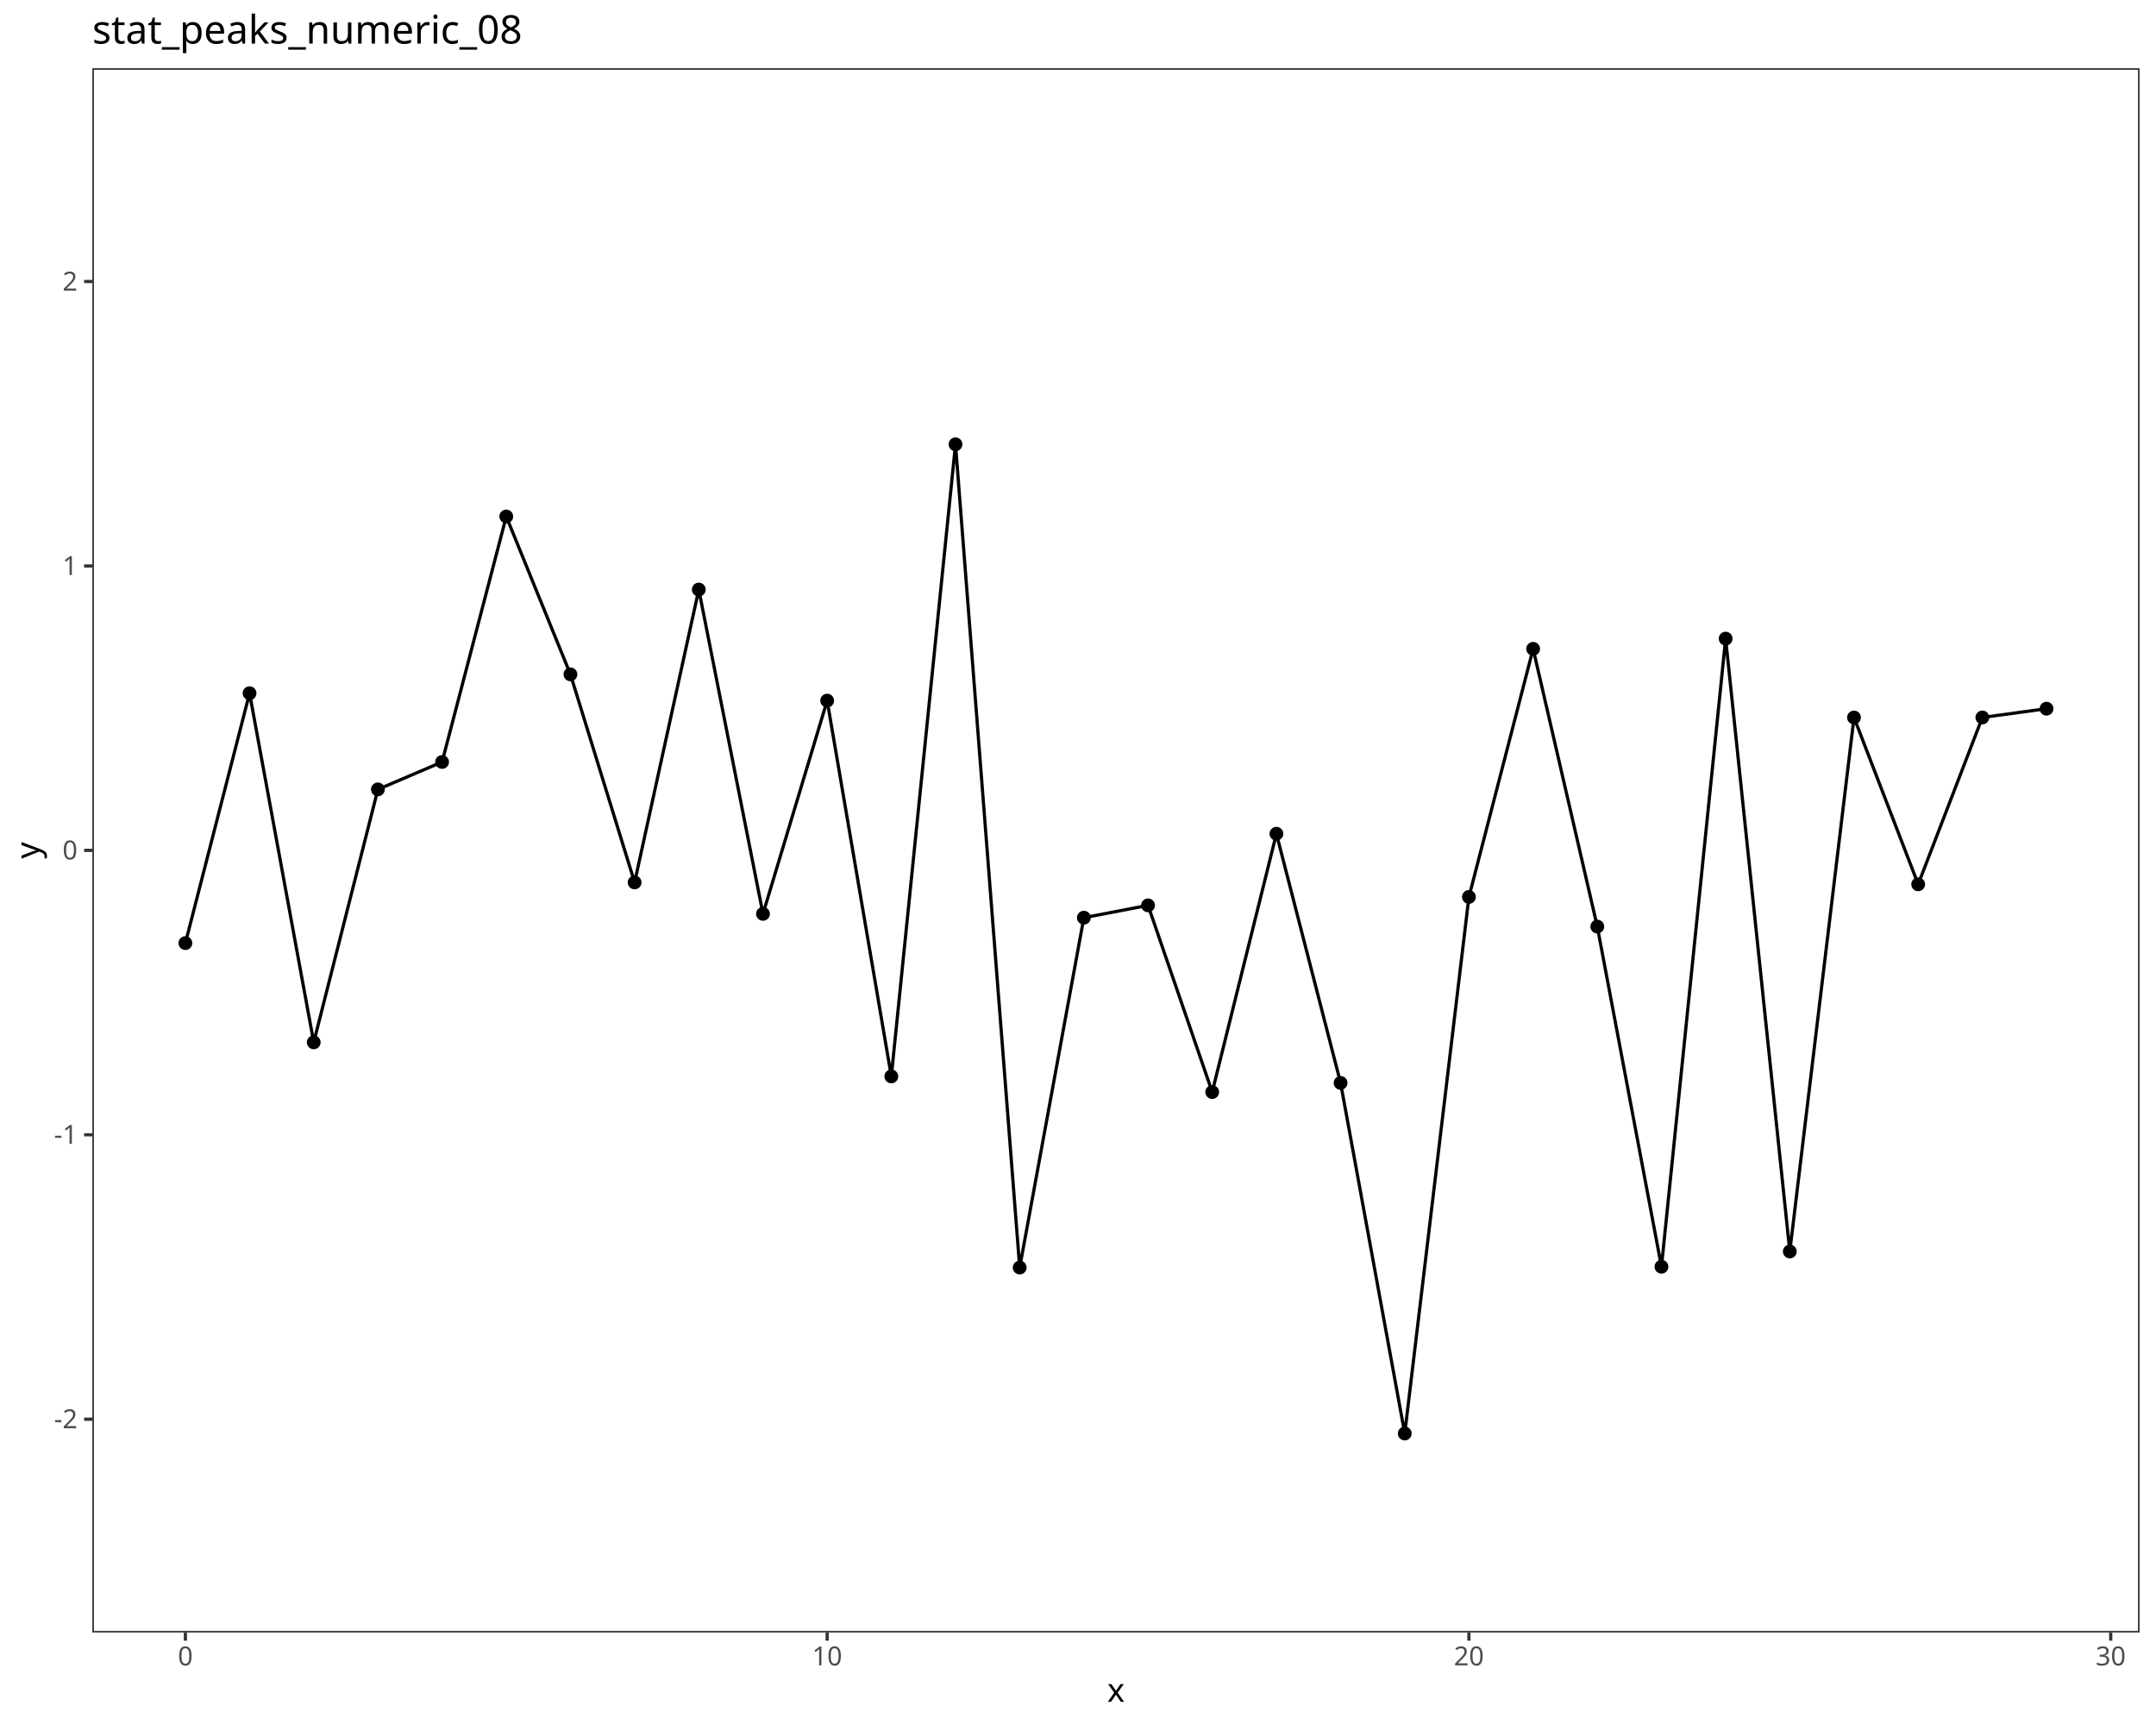
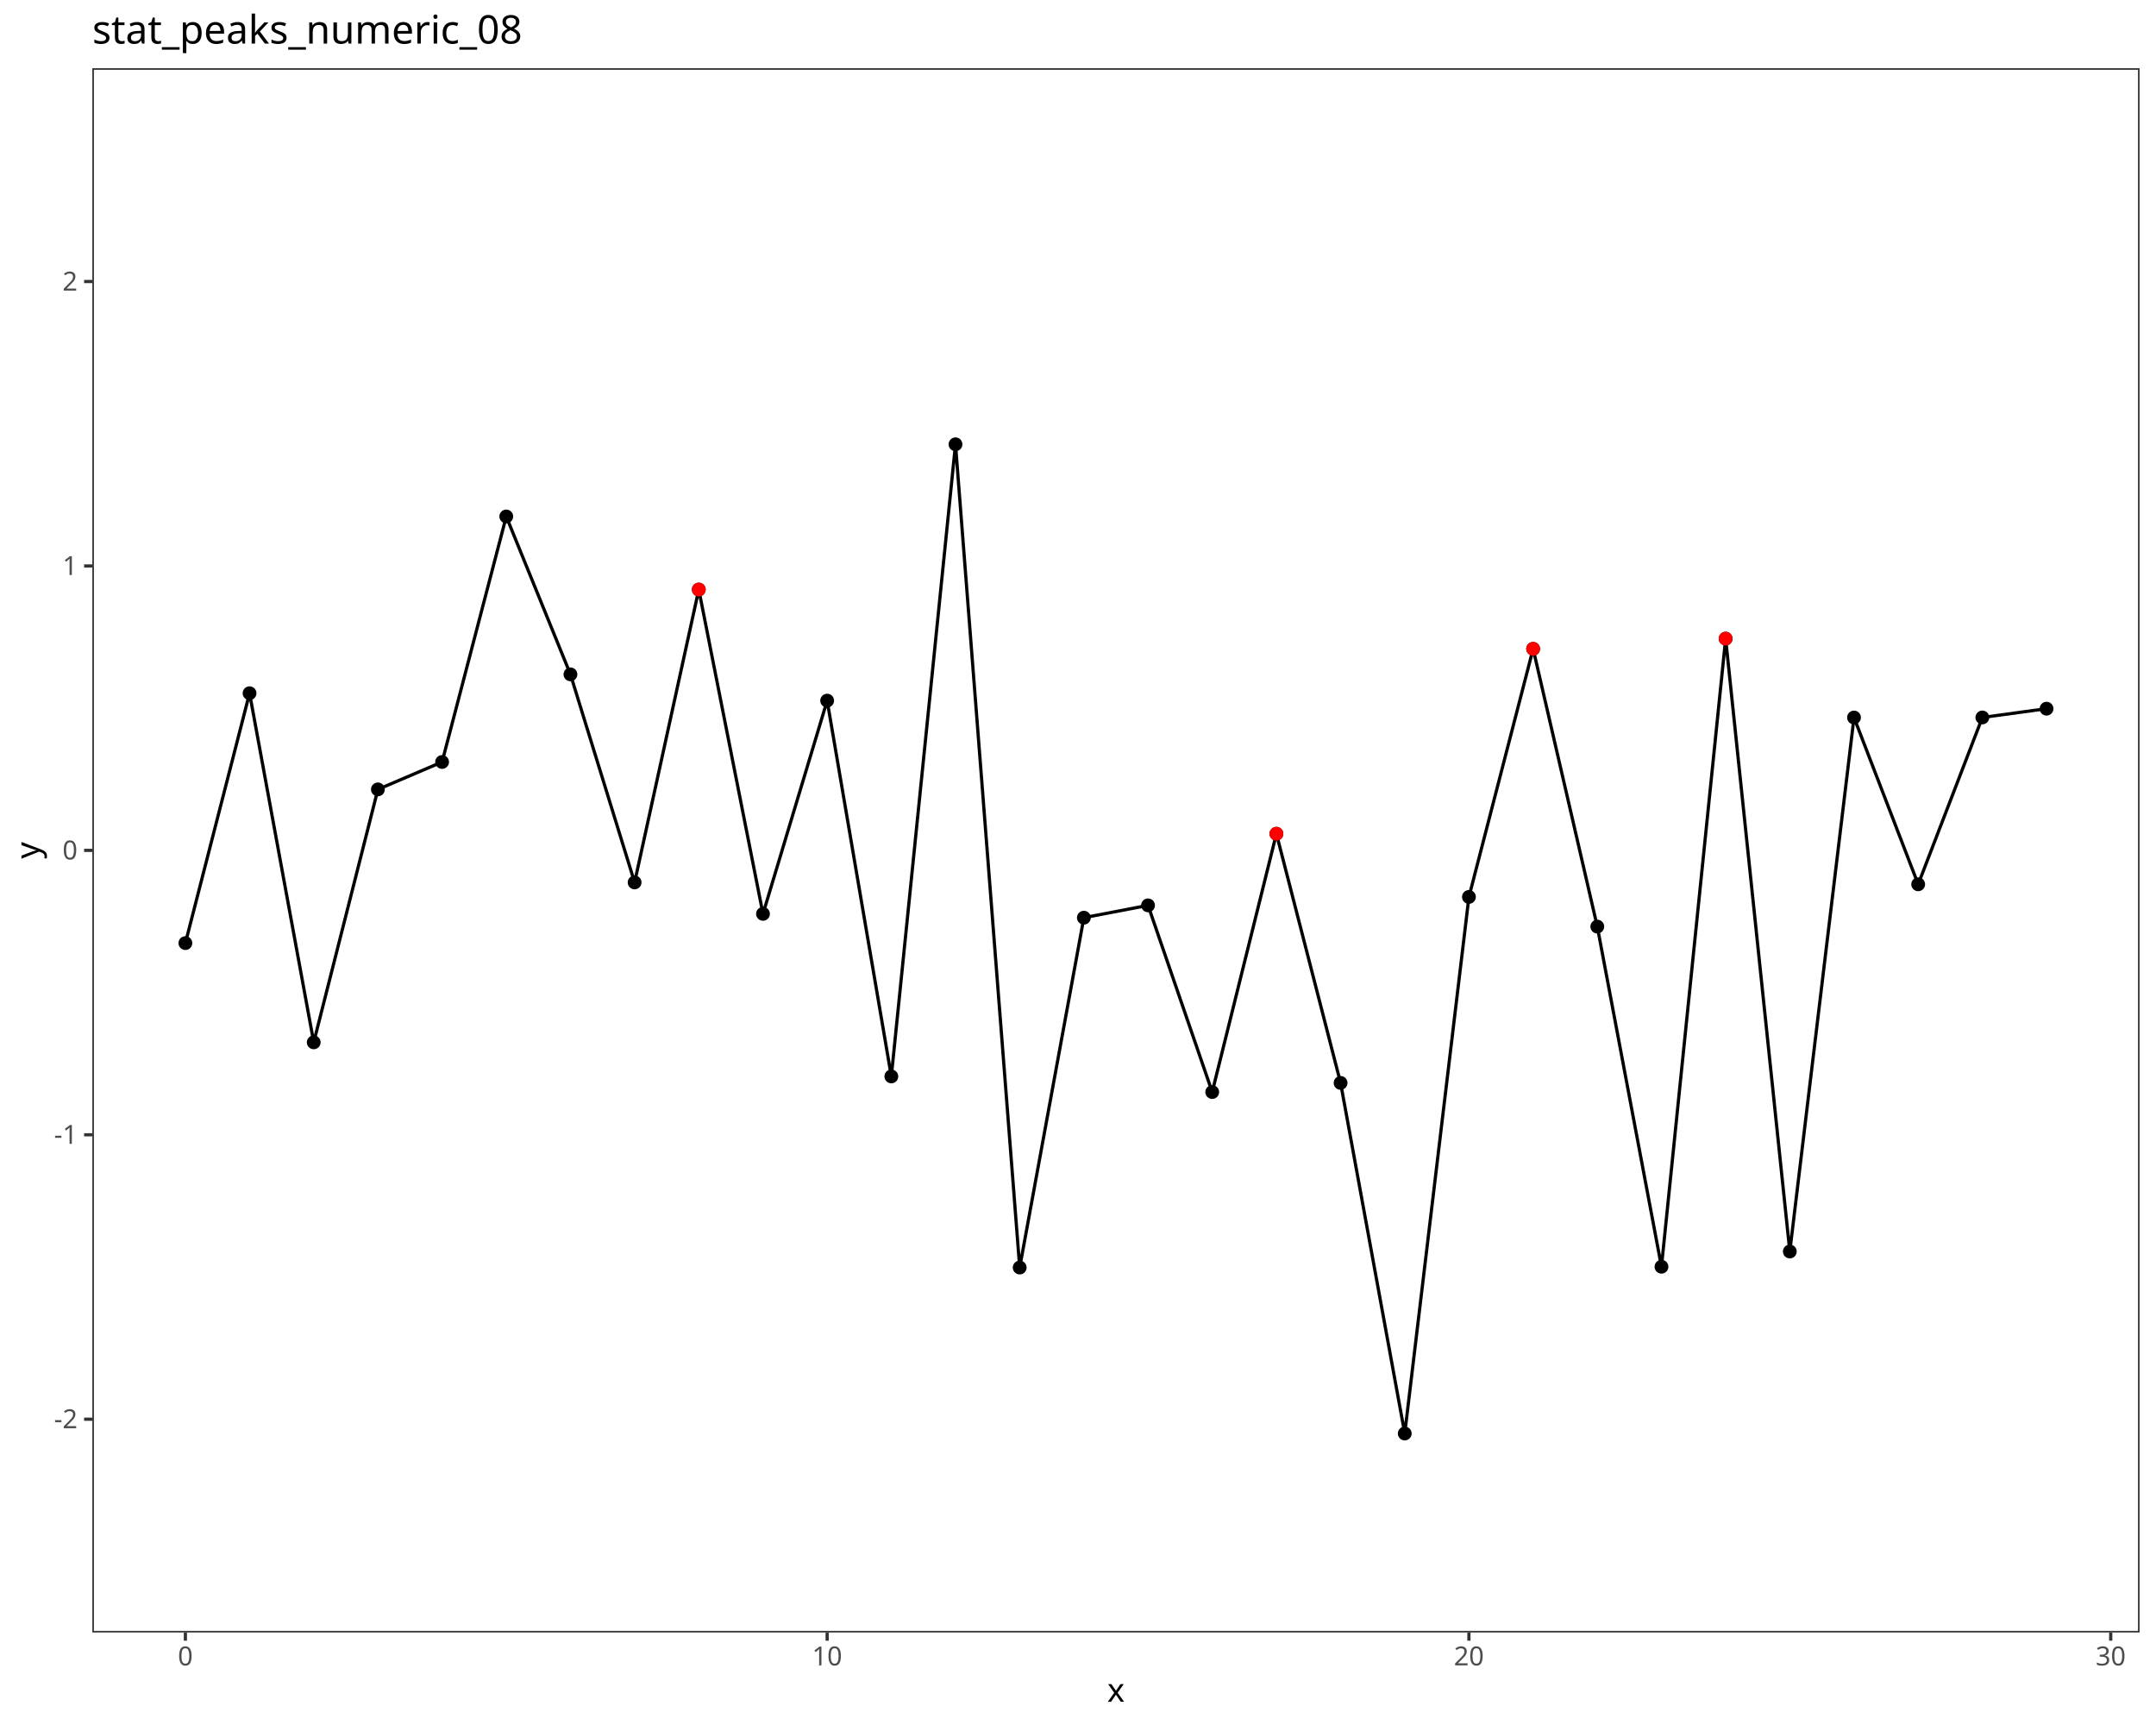
<svg xmlns="http://www.w3.org/2000/svg" class="svglite" data-engine-version="2.0" width="720.00pt" height="576.00pt" viewBox="0 0 720.00 576.00">
  <defs>
    <style type="text/css">
    .svglite line, .svglite polyline, .svglite polygon, .svglite path, .svglite rect, .svglite circle {
      fill: none;
      stroke: #000000;
      stroke-linecap: round;
      stroke-linejoin: round;
      stroke-miterlimit: 10.00;
    }
  </style>
  </defs>
  <rect width="100%" height="100%" style="stroke: none; fill: #FFFFFF;" />
  <defs>
    <clipPath id="cpMC4wMHw3MjAuMDB8MC4wMHw1NzYuMDA=">
      <rect x="0.00" y="0.00" width="720.00" height="576.00" />
    </clipPath>
  </defs>
  <g clip-path="url(#cpMC4wMHw3MjAuMDB8MC4wMHw1NzYuMDA=)">
    <rect x="0.00" y="0.00" width="720.00" height="576.00" style="stroke-width: 1.07; stroke: #FFFFFF; fill: #FFFFFF;" />
  </g>
  <defs>
    <clipPath id="cpMzAuODN8NzE0LjUyfDIyLjc4fDU0NS4xMQ==">
      <rect x="30.83" y="22.78" width="683.69" height="522.33" />
    </clipPath>
  </defs>
  <g clip-path="url(#cpMzAuODN8NzE0LjUyfDIyLjc4fDU0NS4xMQ==)">
    <rect x="30.83" y="22.78" width="683.69" height="522.33" style="stroke-width: 1.07; stroke: none; fill: #FFFFFF;" />
    <circle cx="61.91" cy="314.91" r="1.95" style="stroke-width: 0.71; fill: #000000;" />
    <circle cx="83.34" cy="231.48" r="1.95" style="stroke-width: 0.71; fill: #000000;" />
    <circle cx="104.77" cy="348.05" r="1.95" style="stroke-width: 0.71; fill: #000000;" />
    <circle cx="126.20" cy="263.59" r="1.95" style="stroke-width: 0.71; fill: #000000;" />
    <circle cx="147.64" cy="254.43" r="1.95" style="stroke-width: 0.71; fill: #000000;" />
    <circle cx="169.07" cy="172.46" r="1.95" style="stroke-width: 0.71; fill: #000000;" />
    <circle cx="190.50" cy="225.18" r="1.95" style="stroke-width: 0.71; fill: #000000;" />
    <circle cx="211.93" cy="294.65" r="1.95" style="stroke-width: 0.71; fill: #000000;" />
    <circle cx="233.36" cy="196.86" r="1.95" style="stroke-width: 0.71; fill: #000000;" />
    <circle cx="254.80" cy="305.15" r="1.95" style="stroke-width: 0.71; fill: #000000;" />
    <circle cx="276.23" cy="233.95" r="1.95" style="stroke-width: 0.71; fill: #000000;" />
    <circle cx="297.66" cy="359.43" r="1.95" style="stroke-width: 0.71; fill: #000000;" />
    <circle cx="319.09" cy="148.36" r="1.95" style="stroke-width: 0.71; fill: #000000;" />
    <circle cx="340.53" cy="423.25" r="1.95" style="stroke-width: 0.71; fill: #000000;" />
    <circle cx="361.96" cy="306.43" r="1.95" style="stroke-width: 0.71; fill: #000000;" />
    <circle cx="383.39" cy="302.31" r="1.95" style="stroke-width: 0.71; fill: #000000;" />
    <circle cx="404.82" cy="364.65" r="1.95" style="stroke-width: 0.71; fill: #000000;" />
    <circle cx="426.26" cy="278.40" r="1.95" style="stroke-width: 0.71; fill: #000000;" />
    <circle cx="447.69" cy="361.60" r="1.95" style="stroke-width: 0.71; fill: #000000;" />
    <circle cx="469.12" cy="478.66" r="1.95" style="stroke-width: 0.71; fill: #000000;" />
    <circle cx="490.55" cy="299.50" r="1.95" style="stroke-width: 0.71; fill: #000000;" />
    <circle cx="511.99" cy="216.66" r="1.95" style="stroke-width: 0.71; fill: #000000;" />
    <circle cx="533.42" cy="309.40" r="1.95" style="stroke-width: 0.71; fill: #000000;" />
    <circle cx="554.85" cy="422.98" r="1.95" style="stroke-width: 0.71; fill: #000000;" />
    <circle cx="576.28" cy="213.25" r="1.95" style="stroke-width: 0.71; fill: #000000;" />
    <circle cx="597.71" cy="417.89" r="1.95" style="stroke-width: 0.71; fill: #000000;" />
    <circle cx="619.15" cy="239.59" r="1.95" style="stroke-width: 0.71; fill: #000000;" />
    <circle cx="640.58" cy="295.28" r="1.95" style="stroke-width: 0.71; fill: #000000;" />
    <circle cx="662.01" cy="239.57" r="1.95" style="stroke-width: 0.71; fill: #000000;" />
    <circle cx="683.44" cy="236.64" r="1.95" style="stroke-width: 0.71; fill: #000000;" />
    <polyline points="61.91,314.91 83.34,231.48 104.77,348.05 126.20,263.59 147.64,254.43 169.07,172.46 190.50,225.18 211.93,294.65 233.36,196.86 254.80,305.15 276.23,233.95 297.66,359.43 319.09,148.36 340.53,423.25 361.96,306.43 383.39,302.31 404.82,364.65 426.26,278.40 447.69,361.60 469.12,478.66 490.55,299.50 511.99,216.66 533.42,309.40 554.85,422.98 576.28,213.25 597.71,417.89 619.15,239.59 640.58,295.28 662.01,239.57 683.44,236.64 " style="stroke-width: 1.07; stroke-linecap: butt;" />
+     <circle cx="233.36" cy="196.86" r="1.95" style="stroke-width: 0.71; stroke: #FF0000; fill: #FF0000;" />
+     <circle cx="426.26" cy="278.40" r="1.95" style="stroke-width: 0.71; stroke: #FF0000; fill: #FF0000;" />
+     <circle cx="511.99" cy="216.66" r="1.95" style="stroke-width: 0.71; stroke: #FF0000; fill: #FF0000;" />
+     <circle cx="576.28" cy="213.25" r="1.95" style="stroke-width: 0.71; stroke: #FF0000; fill: #FF0000;" />
    <rect x="30.83" y="22.78" width="683.69" height="522.33" style="stroke-width: 1.07; stroke: #333333;" />
  </g>
  <g clip-path="url(#cpMC4wMHw3MjAuMDB8MC4wMHw1NzYuMDA=)">
    <text x="25.90" y="476.91" text-anchor="end" style="font-size: 8.80px; fill: #4D4D4D; font-family: sans;" textLength="7.82px" lengthAdjust="spacingAndGlyphs">-2</text>
    <text x="25.90" y="381.94" text-anchor="end" style="font-size: 8.80px; fill: #4D4D4D; font-family: sans;" textLength="7.82px" lengthAdjust="spacingAndGlyphs">-1</text>
    <text x="25.90" y="286.98" text-anchor="end" style="font-size: 8.80px; fill: #4D4D4D; font-family: sans;" textLength="4.89px" lengthAdjust="spacingAndGlyphs">0</text>
    <text x="25.90" y="192.01" text-anchor="end" style="font-size: 8.80px; fill: #4D4D4D; font-family: sans;" textLength="4.89px" lengthAdjust="spacingAndGlyphs">1</text>
    <text x="25.90" y="97.04" text-anchor="end" style="font-size: 8.80px; fill: #4D4D4D; font-family: sans;" textLength="4.89px" lengthAdjust="spacingAndGlyphs">2</text>
    <polyline points="28.09,473.89 30.83,473.89 " style="stroke-width: 1.07; stroke: #333333; stroke-linecap: butt;" />
    <polyline points="28.09,378.92 30.83,378.92 " style="stroke-width: 1.07; stroke: #333333; stroke-linecap: butt;" />
    <polyline points="28.09,283.95 30.83,283.95 " style="stroke-width: 1.07; stroke: #333333; stroke-linecap: butt;" />
    <polyline points="28.09,188.98 30.83,188.98 " style="stroke-width: 1.07; stroke: #333333; stroke-linecap: butt;" />
    <polyline points="28.09,94.01 30.83,94.01 " style="stroke-width: 1.07; stroke: #333333; stroke-linecap: butt;" />
    <polyline points="61.91,547.85 61.91,545.11 " style="stroke-width: 1.07; stroke: #333333; stroke-linecap: butt;" />
    <polyline points="276.23,547.85 276.23,545.11 " style="stroke-width: 1.07; stroke: #333333; stroke-linecap: butt;" />
    <polyline points="490.55,547.85 490.55,545.11 " style="stroke-width: 1.07; stroke: #333333; stroke-linecap: butt;" />
    <polyline points="704.88,547.85 704.88,545.11 " style="stroke-width: 1.07; stroke: #333333; stroke-linecap: butt;" />
    <text x="61.91" y="556.10" text-anchor="middle" style="font-size: 8.80px; fill: #4D4D4D; font-family: sans;" textLength="4.89px" lengthAdjust="spacingAndGlyphs">0</text>
    <text x="276.23" y="556.10" text-anchor="middle" style="font-size: 8.80px; fill: #4D4D4D; font-family: sans;" textLength="9.79px" lengthAdjust="spacingAndGlyphs">10</text>
    <text x="490.55" y="556.10" text-anchor="middle" style="font-size: 8.80px; fill: #4D4D4D; font-family: sans;" textLength="9.79px" lengthAdjust="spacingAndGlyphs">20</text>
    <text x="704.88" y="556.10" text-anchor="middle" style="font-size: 8.80px; fill: #4D4D4D; font-family: sans;" textLength="9.79px" lengthAdjust="spacingAndGlyphs">30</text>
    <text x="372.67" y="568.24" text-anchor="middle" style="font-size: 11.00px; font-family: sans;" textLength="5.50px" lengthAdjust="spacingAndGlyphs">x</text>
    <text transform="translate(13.05,283.95) rotate(-90)" text-anchor="middle" style="font-size: 11.00px; font-family: sans;" textLength="5.50px" lengthAdjust="spacingAndGlyphs">y</text>
    <text x="30.83" y="14.56" style="font-size: 13.20px; font-family: sans;" textLength="140.18px" lengthAdjust="spacingAndGlyphs">stat_peaks_numeric_08</text>
  </g>
</svg>
